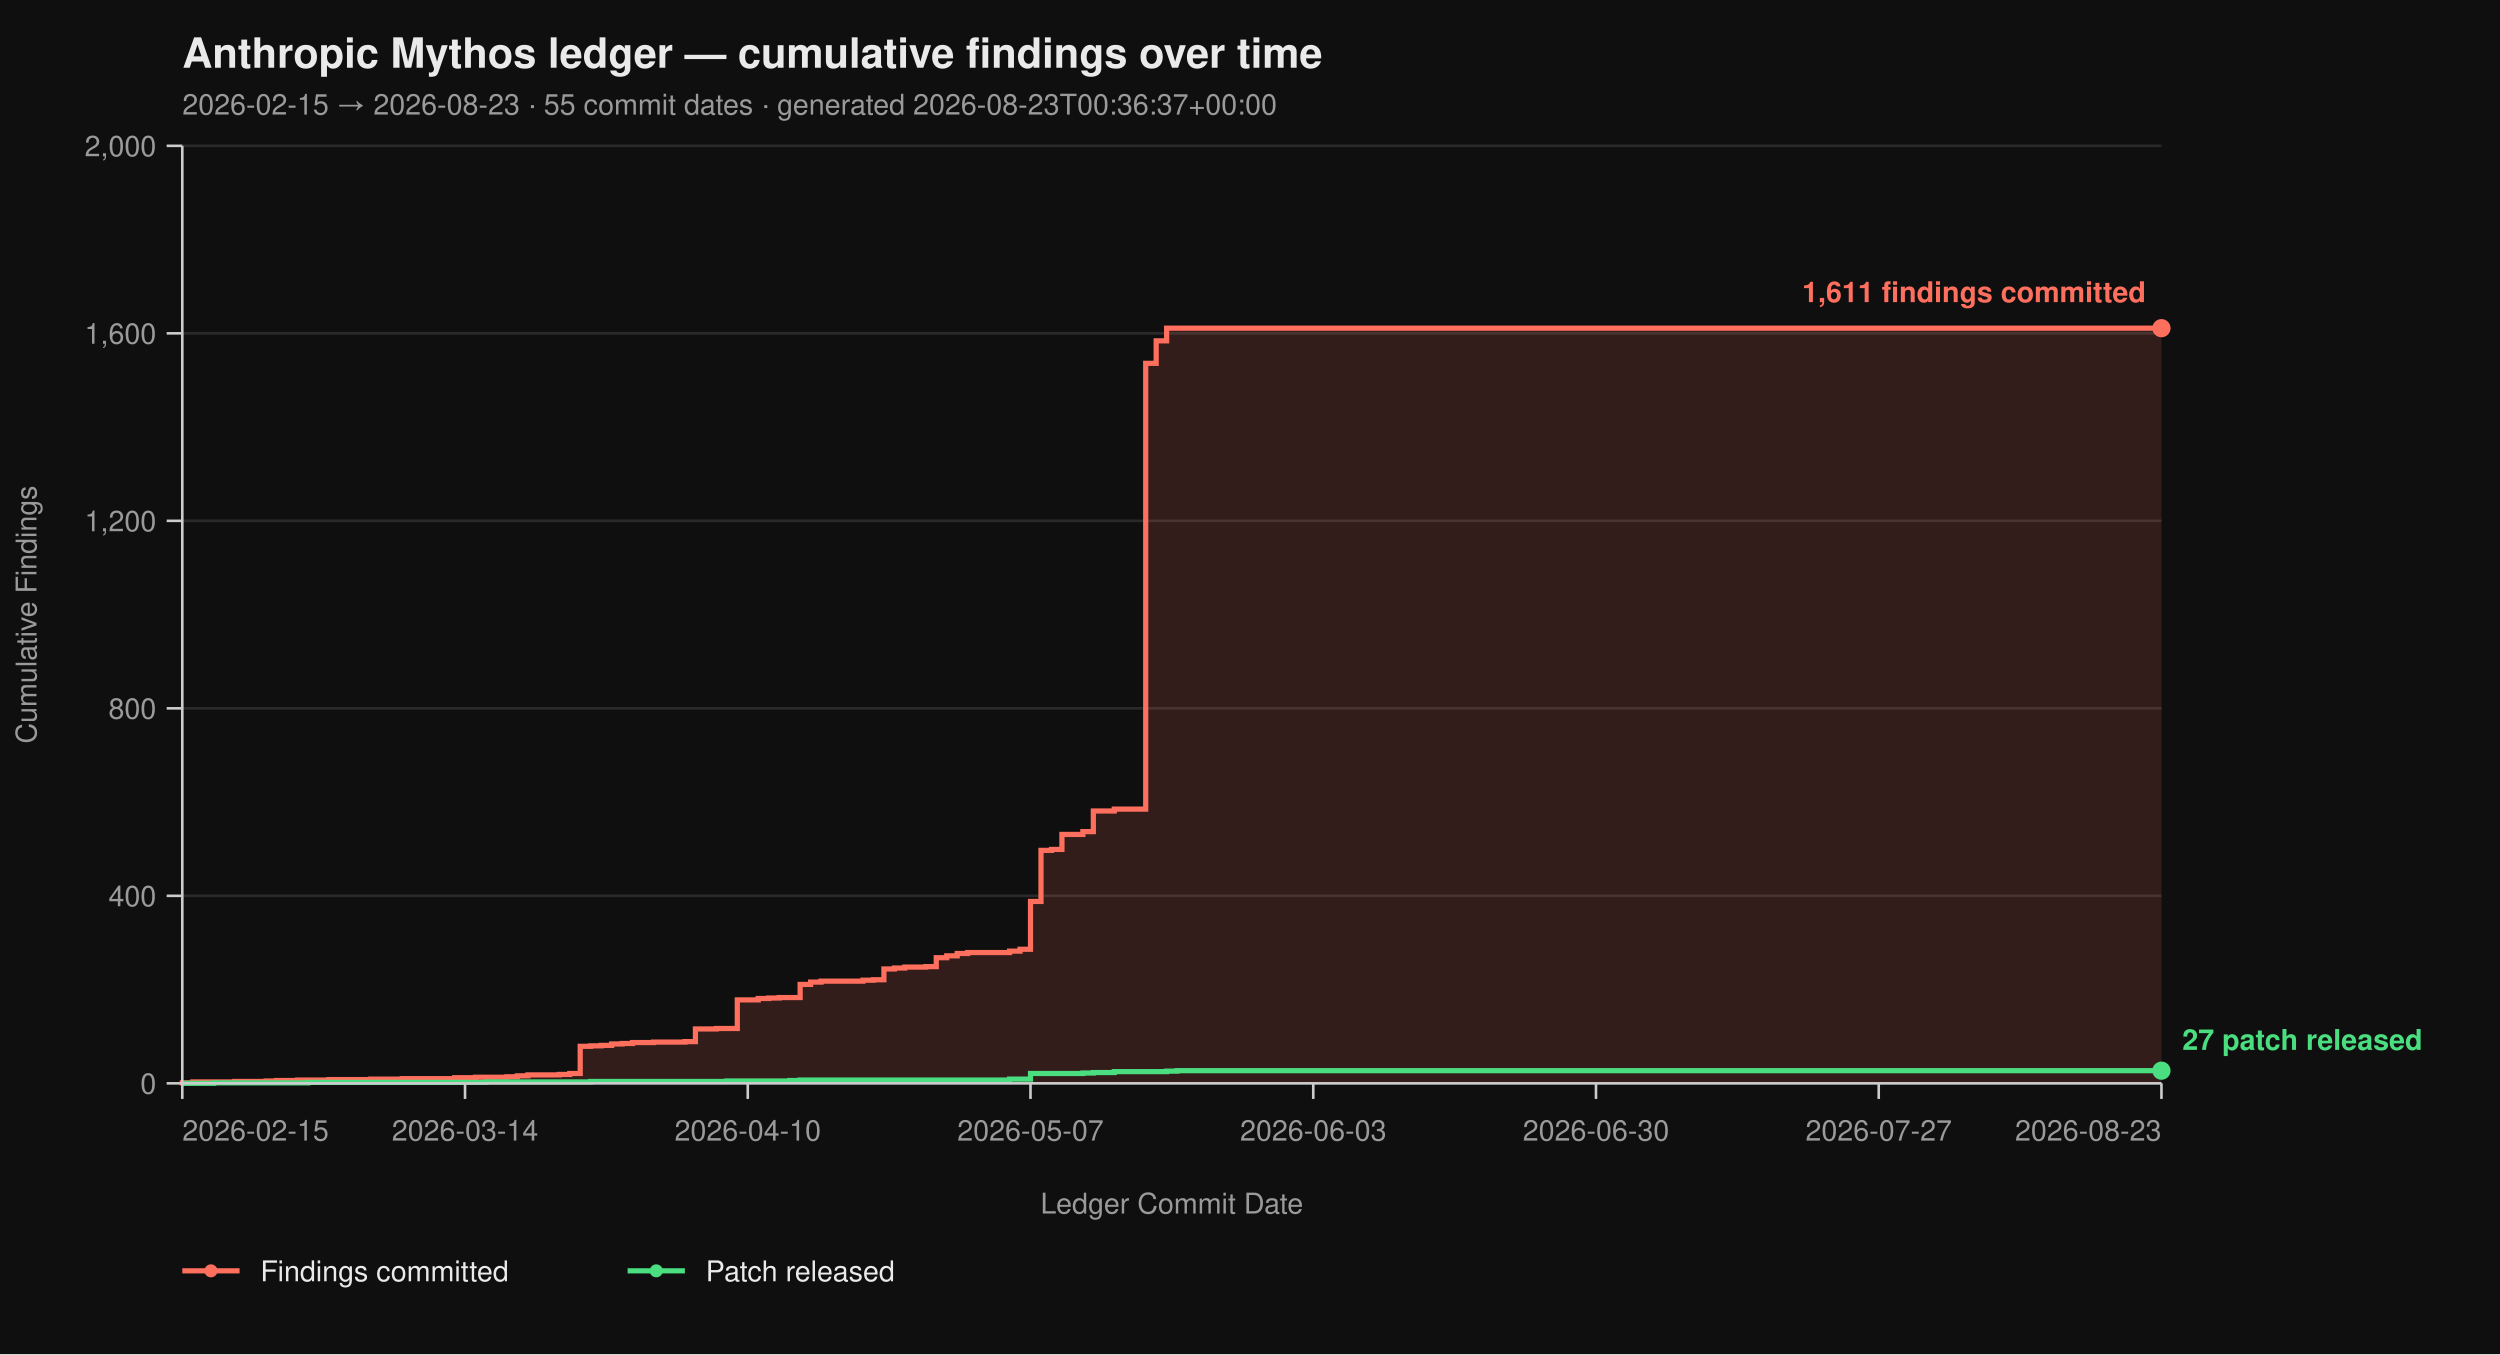
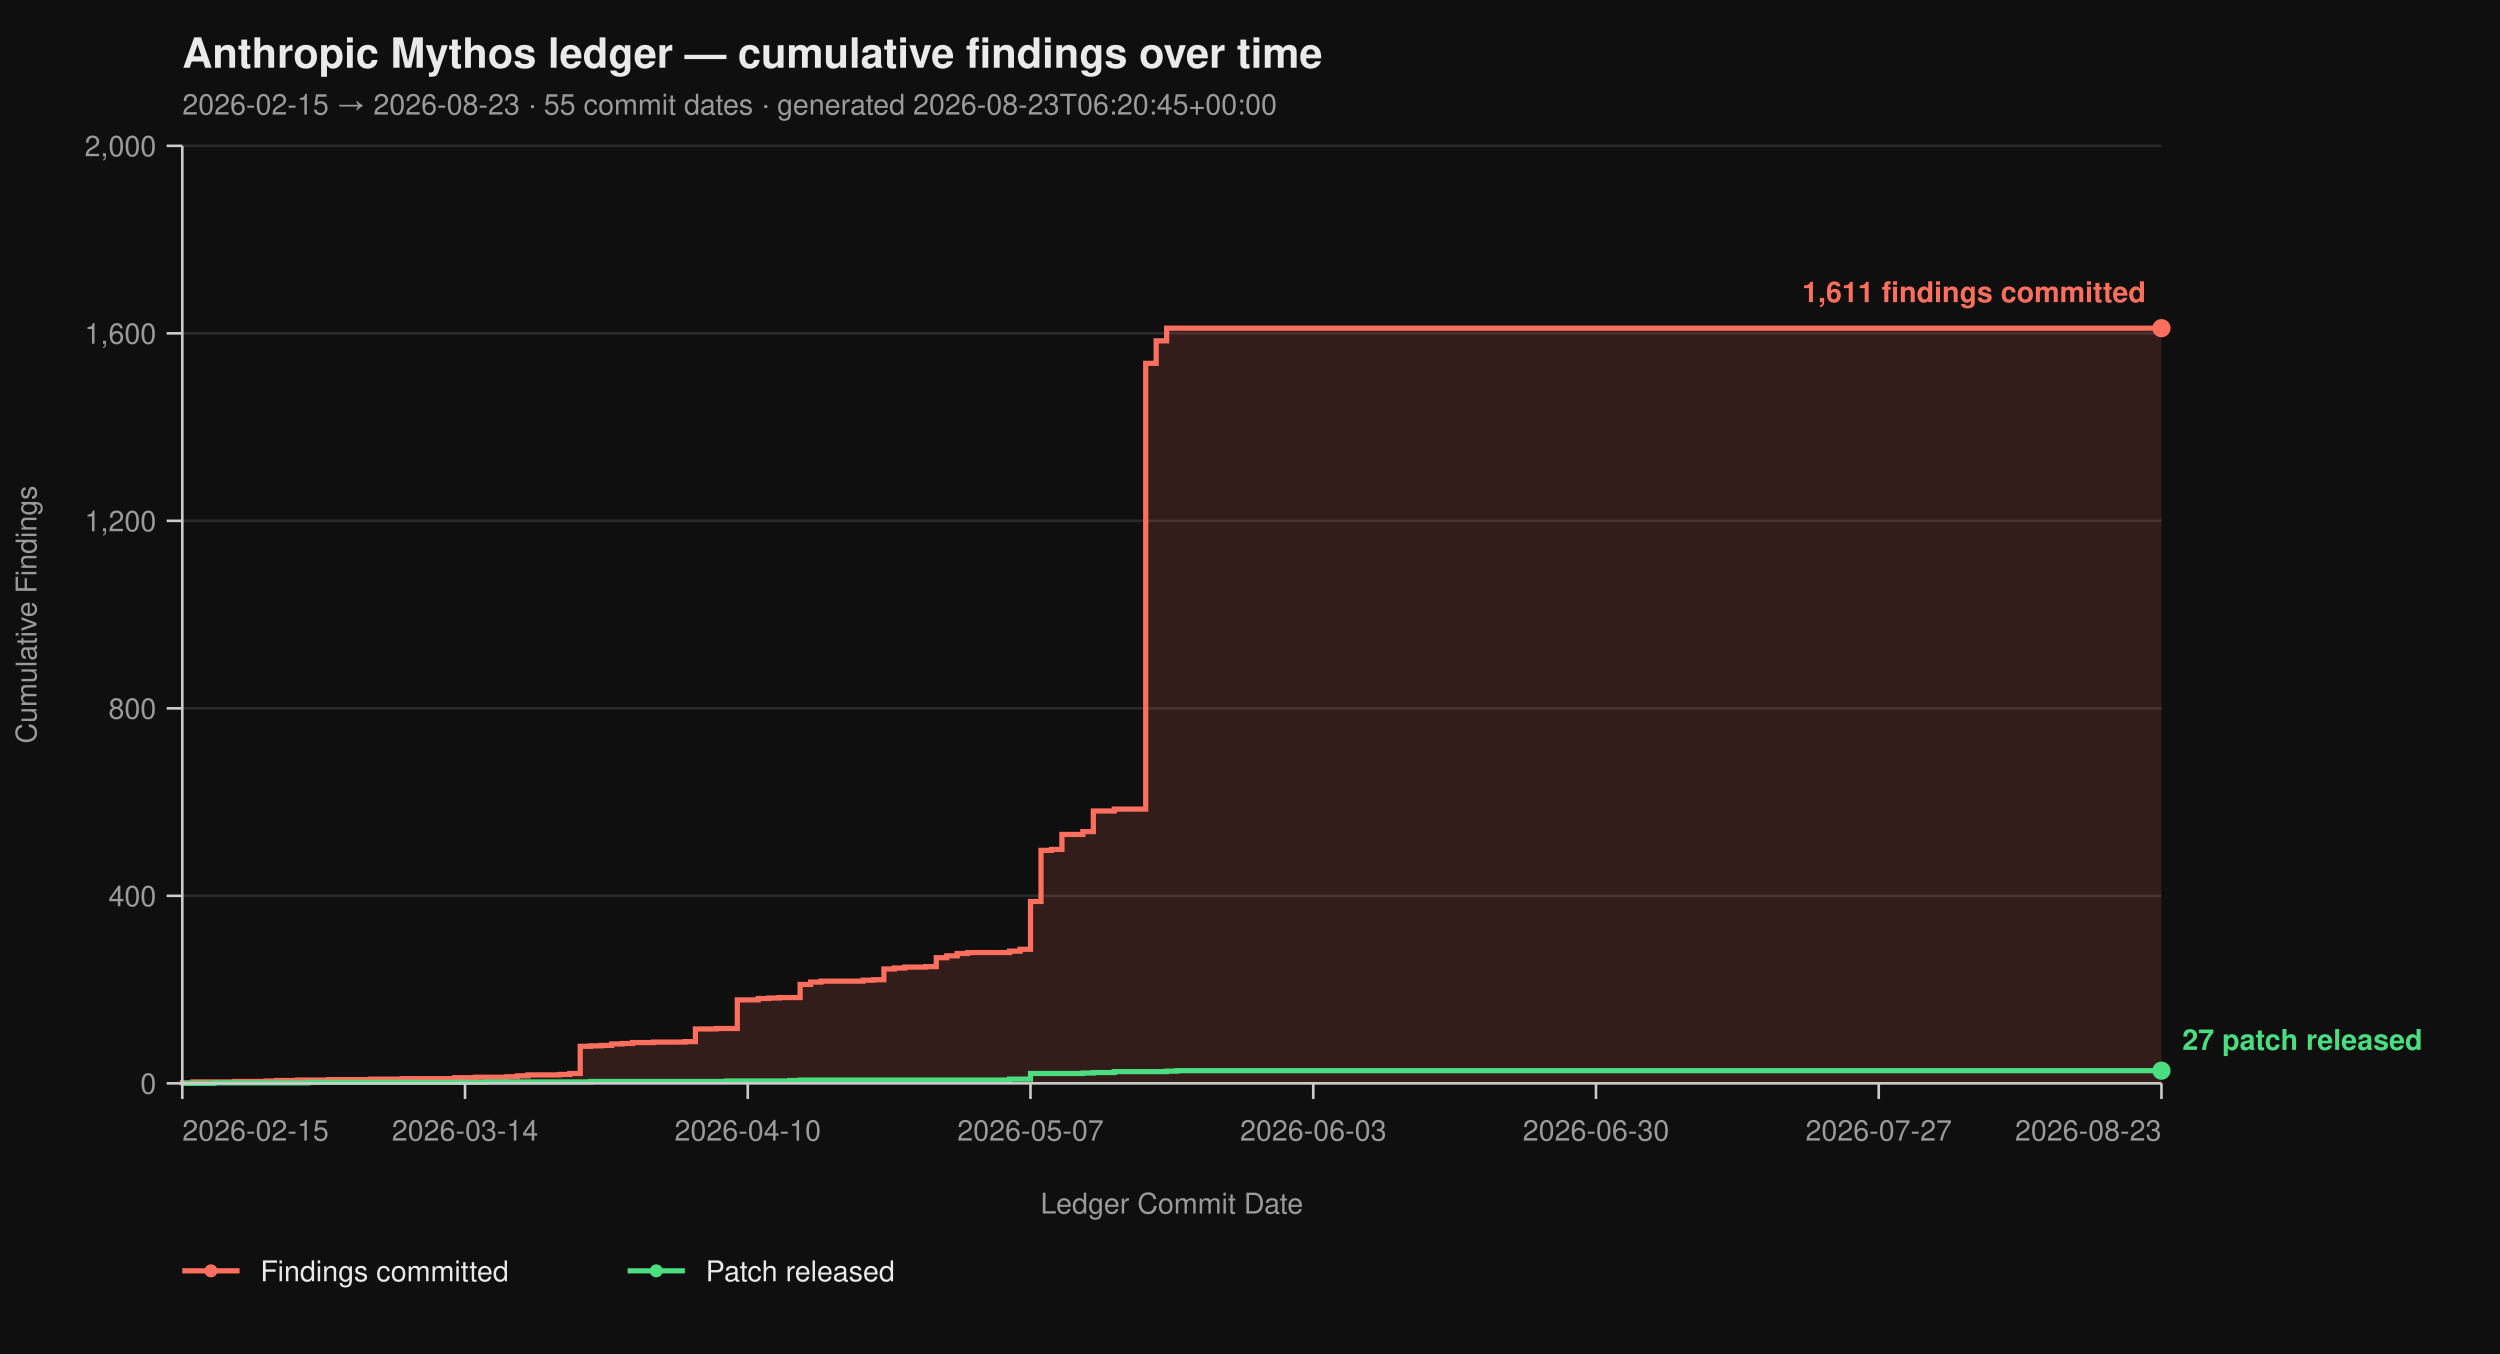
<svg xmlns="http://www.w3.org/2000/svg" viewBox="0 0 960 520" width="960" height="520" font-family="-apple-system, BlinkMacSystemFont, 'Segoe UI', Helvetica, Arial, sans-serif">
  <rect width="100%" height="100%" fill="#0f0f0f" />
  <text x="70" y="26" fill="#eaeaea" font-size="16" font-weight="700">Anthropic Mythos ledger — cumulative findings over time</text>
-   <text x="70" y="44" fill="#9a9a9a" font-size="11">2026-02-15 → 2026-08-23  ·  55 commit dates  ·  generated 2026-08-23T00:36:37+00:00</text>
+   <text x="70" y="44" fill="#9a9a9a" font-size="11">2026-02-15 → 2026-08-23  ·  55 commit dates  ·  generated 2026-08-23T06:20:45+00:00</text>
  <line x1="70" y1="416.00" x2="830" y2="416.00" stroke="#2a2a2a" stroke-width="1" />
  <line x1="70" y1="344.00" x2="830" y2="344.00" stroke="#2a2a2a" stroke-width="1" />
  <line x1="70" y1="272.00" x2="830" y2="272.00" stroke="#2a2a2a" stroke-width="1" />
  <line x1="70" y1="200.00" x2="830" y2="200.00" stroke="#2a2a2a" stroke-width="1" />
  <line x1="70" y1="128.00" x2="830" y2="128.00" stroke="#2a2a2a" stroke-width="1" />
  <line x1="70" y1="56.00" x2="830" y2="56.00" stroke="#2a2a2a" stroke-width="1" />
  <path d="M 70.00 416.00 L 70.00 416.00 L 70.00 415.82 L 74.02 415.82 L 74.02 415.46 L 90.11 415.46 L 90.11 415.28 L 102.17 415.28 L 102.17 415.10 L 106.19 415.10 L 106.19 414.92 L 114.23 414.92 L 114.23 414.74 L 126.30 414.74 L 126.30 414.56 L 142.38 414.56 L 142.38 414.38 L 154.44 414.38 L 154.44 414.20 L 174.55 414.20 L 174.55 413.84 L 182.59 413.84 L 182.59 413.66 L 194.66 413.66 L 194.66 413.48 L 198.68 413.48 L 198.68 413.12 L 202.70 413.12 L 202.70 412.76 L 214.76 412.76 L 214.76 412.58 L 218.78 412.58 L 218.78 412.22 L 222.80 412.22 L 222.80 401.78 L 226.83 401.78 L 226.83 401.60 L 230.85 401.60 L 230.85 401.42 L 234.87 401.42 L 234.87 400.88 L 238.89 400.88 L 238.89 400.70 L 242.91 400.70 L 242.91 400.34 L 250.95 400.34 L 250.95 400.16 L 263.02 400.16 L 263.02 399.98 L 267.04 399.98 L 267.04 395.12 L 275.08 395.12 L 275.08 394.94 L 283.12 394.94 L 283.12 383.96 L 291.16 383.96 L 291.16 383.42 L 295.19 383.42 L 295.19 383.24 L 299.21 383.24 L 299.21 383.06 L 307.25 383.06 L 307.25 378.02 L 311.27 378.02 L 311.27 377.12 L 315.29 377.12 L 315.29 376.76 L 331.38 376.76 L 331.38 376.40 L 335.40 376.40 L 335.40 376.22 L 339.42 376.22 L 339.42 372.08 L 343.44 372.08 L 343.44 371.72 L 347.46 371.72 L 347.46 371.36 L 355.50 371.36 L 355.50 371.18 L 359.52 371.18 L 359.52 367.76 L 363.54 367.76 L 363.54 367.04 L 367.57 367.04 L 367.57 366.14 L 371.59 366.14 L 371.59 365.78 L 387.67 365.78 L 387.67 365.24 L 391.69 365.24 L 391.69 364.52 L 395.71 364.52 L 395.71 346.16 L 399.74 346.16 L 399.74 326.54 L 403.76 326.54 L 403.76 326.18 L 407.78 326.18 L 407.78 320.42 L 415.82 320.42 L 415.82 319.34 L 419.84 319.34 L 419.84 311.42 L 427.88 311.42 L 427.88 310.70 L 439.95 310.70 L 439.95 139.52 L 443.97 139.52 L 443.97 130.88 L 447.99 130.88 L 447.99 126.02 L 830.00 126.02 L 830.00 416.00 Z" fill="#ff6f5e26" stroke="none" />
  <path d="M 70.00 416.00 L 70.00 416.00 L 70.00 415.82 L 74.02 415.82 L 74.02 415.46 L 90.11 415.46 L 90.11 415.28 L 102.17 415.28 L 102.17 415.10 L 106.19 415.10 L 106.19 414.92 L 114.23 414.92 L 114.23 414.74 L 126.30 414.74 L 126.30 414.56 L 142.38 414.56 L 142.38 414.38 L 154.44 414.38 L 154.44 414.20 L 174.55 414.20 L 174.55 413.84 L 182.59 413.84 L 182.59 413.66 L 194.66 413.66 L 194.66 413.48 L 198.68 413.48 L 198.68 413.12 L 202.70 413.12 L 202.70 412.76 L 214.76 412.76 L 214.76 412.58 L 218.78 412.58 L 218.78 412.22 L 222.80 412.22 L 222.80 401.78 L 226.83 401.78 L 226.83 401.60 L 230.85 401.60 L 230.85 401.42 L 234.87 401.42 L 234.87 400.88 L 238.89 400.88 L 238.89 400.70 L 242.91 400.70 L 242.91 400.34 L 250.95 400.34 L 250.95 400.16 L 263.02 400.16 L 263.02 399.98 L 267.04 399.98 L 267.04 395.12 L 275.08 395.12 L 275.08 394.94 L 283.12 394.94 L 283.12 383.96 L 291.16 383.96 L 291.16 383.42 L 295.19 383.42 L 295.19 383.24 L 299.21 383.24 L 299.21 383.06 L 307.25 383.06 L 307.25 378.02 L 311.27 378.02 L 311.27 377.12 L 315.29 377.12 L 315.29 376.76 L 331.38 376.76 L 331.38 376.40 L 335.40 376.40 L 335.40 376.22 L 339.42 376.22 L 339.42 372.08 L 343.44 372.08 L 343.44 371.72 L 347.46 371.72 L 347.46 371.36 L 355.50 371.36 L 355.50 371.18 L 359.52 371.18 L 359.52 367.76 L 363.54 367.76 L 363.54 367.04 L 367.57 367.04 L 367.57 366.14 L 371.59 366.14 L 371.59 365.78 L 387.67 365.78 L 387.67 365.24 L 391.69 365.24 L 391.69 364.52 L 395.71 364.52 L 395.71 346.16 L 399.74 346.16 L 399.74 326.54 L 403.76 326.54 L 403.76 326.18 L 407.78 326.18 L 407.78 320.42 L 415.82 320.42 L 415.82 319.34 L 419.84 319.34 L 419.84 311.42 L 427.88 311.42 L 427.88 310.70 L 439.95 310.70 L 439.95 139.52 L 443.97 139.52 L 443.97 130.88 L 447.99 130.88 L 447.99 126.02 L 830.00 126.02" fill="none" stroke="#ff6f5e" stroke-width="2" stroke-linejoin="miter" stroke-linecap="butt" />
  <path d="M 70.00 416.00 L 82.06 416.00 L 82.06 415.82 L 118.25 415.82 L 118.25 415.64 L 186.61 415.64 L 186.61 415.46 L 226.83 415.46 L 226.83 415.28 L 279.10 415.28 L 279.10 415.10 L 303.23 415.10 L 303.23 414.92 L 307.25 414.92 L 307.25 414.74 L 387.67 414.74 L 387.67 414.38 L 395.71 414.38 L 395.71 412.22 L 415.82 412.22 L 415.82 412.04 L 419.84 412.04 L 419.84 411.86 L 427.88 411.86 L 427.88 411.50 L 447.99 411.50 L 447.99 411.32 L 452.01 411.32 L 452.01 411.14 L 830.00 411.14" fill="none" stroke="#4ade80" stroke-width="2" stroke-linejoin="miter" stroke-linecap="butt" />
  <line x1="70" y1="56" x2="70" y2="416" stroke="#cccccc" stroke-width="1" />
  <line x1="70" y1="416" x2="830" y2="416" stroke="#cccccc" stroke-width="1" />
  <line x1="64" y1="416.00" x2="70" y2="416.00" stroke="#cccccc" stroke-width="1" />
  <line x1="64" y1="344.00" x2="70" y2="344.00" stroke="#cccccc" stroke-width="1" />
  <line x1="64" y1="272.00" x2="70" y2="272.00" stroke="#cccccc" stroke-width="1" />
  <line x1="64" y1="200.00" x2="70" y2="200.00" stroke="#cccccc" stroke-width="1" />
  <line x1="64" y1="128.00" x2="70" y2="128.00" stroke="#cccccc" stroke-width="1" />
  <line x1="64" y1="56.00" x2="70" y2="56.00" stroke="#cccccc" stroke-width="1" />
  <text x="60" y="420.00" text-anchor="end" fill="#9a9a9a" font-size="11">0</text>
  <text x="60" y="348.00" text-anchor="end" fill="#9a9a9a" font-size="11">400</text>
  <text x="60" y="276.00" text-anchor="end" fill="#9a9a9a" font-size="11">800</text>
  <text x="60" y="204.00" text-anchor="end" fill="#9a9a9a" font-size="11">1,200</text>
  <text x="60" y="132.00" text-anchor="end" fill="#9a9a9a" font-size="11">1,600</text>
  <text x="60" y="60.00" text-anchor="end" fill="#9a9a9a" font-size="11">2,000</text>
  <text x="14" y="236.00" fill="#9a9a9a" font-size="11" transform="rotate(-90 14 236.00)" text-anchor="middle">Cumulative Findings</text>
  <line x1="70.00" y1="416" x2="70.00" y2="422" stroke="#cccccc" stroke-width="1" />
  <line x1="178.57" y1="416" x2="178.57" y2="422" stroke="#cccccc" stroke-width="1" />
  <line x1="287.14" y1="416" x2="287.14" y2="422" stroke="#cccccc" stroke-width="1" />
  <line x1="395.71" y1="416" x2="395.71" y2="422" stroke="#cccccc" stroke-width="1" />
  <line x1="504.29" y1="416" x2="504.29" y2="422" stroke="#cccccc" stroke-width="1" />
  <line x1="612.86" y1="416" x2="612.86" y2="422" stroke="#cccccc" stroke-width="1" />
  <line x1="721.43" y1="416" x2="721.43" y2="422" stroke="#cccccc" stroke-width="1" />
  <line x1="830.00" y1="416" x2="830.00" y2="422" stroke="#cccccc" stroke-width="1" />
  <text x="70.00" y="438" text-anchor="start" fill="#9a9a9a" font-size="11">2026-02-15</text>
  <text x="178.57" y="438" text-anchor="middle" fill="#9a9a9a" font-size="11">2026-03-14</text>
  <text x="287.14" y="438" text-anchor="middle" fill="#9a9a9a" font-size="11">2026-04-10</text>
  <text x="395.71" y="438" text-anchor="middle" fill="#9a9a9a" font-size="11">2026-05-07</text>
  <text x="504.29" y="438" text-anchor="middle" fill="#9a9a9a" font-size="11">2026-06-03</text>
  <text x="612.86" y="438" text-anchor="middle" fill="#9a9a9a" font-size="11">2026-06-30</text>
  <text x="721.43" y="438" text-anchor="middle" fill="#9a9a9a" font-size="11">2026-07-27</text>
  <text x="830.00" y="438" text-anchor="end" fill="#9a9a9a" font-size="11">2026-08-23</text>
  <text x="450.00" y="466" fill="#9a9a9a" font-size="11" text-anchor="middle">Ledger Commit Date</text>
  <circle cx="830.00" cy="126.02" r="3.5" fill="#ff6f5e" />
  <text x="824.00" y="116.02" text-anchor="end" fill="#ff6f5e" font-size="11" font-weight="600">1,611 findings committed</text>
  <circle cx="830.00" cy="411.14" r="3.5" fill="#4ade80" />
  <text x="838.00" y="403.14" text-anchor="start" fill="#4ade80" font-size="11" font-weight="600">27 patch released</text>
  <line x1="70" y1="488" x2="92" y2="488" stroke="#ff6f5e" stroke-width="2" />
  <circle cx="81" cy="488" r="2.5" fill="#ff6f5e" />
  <text x="100" y="492" fill="#eaeaea" font-size="11">Findings committed</text>
  <line x1="241.0" y1="488" x2="263.0" y2="488" stroke="#4ade80" stroke-width="2" />
  <circle cx="252.0" cy="488" r="2.5" fill="#4ade80" />
  <text x="271.0" y="492" fill="#eaeaea" font-size="11">Patch released</text>
</svg>
